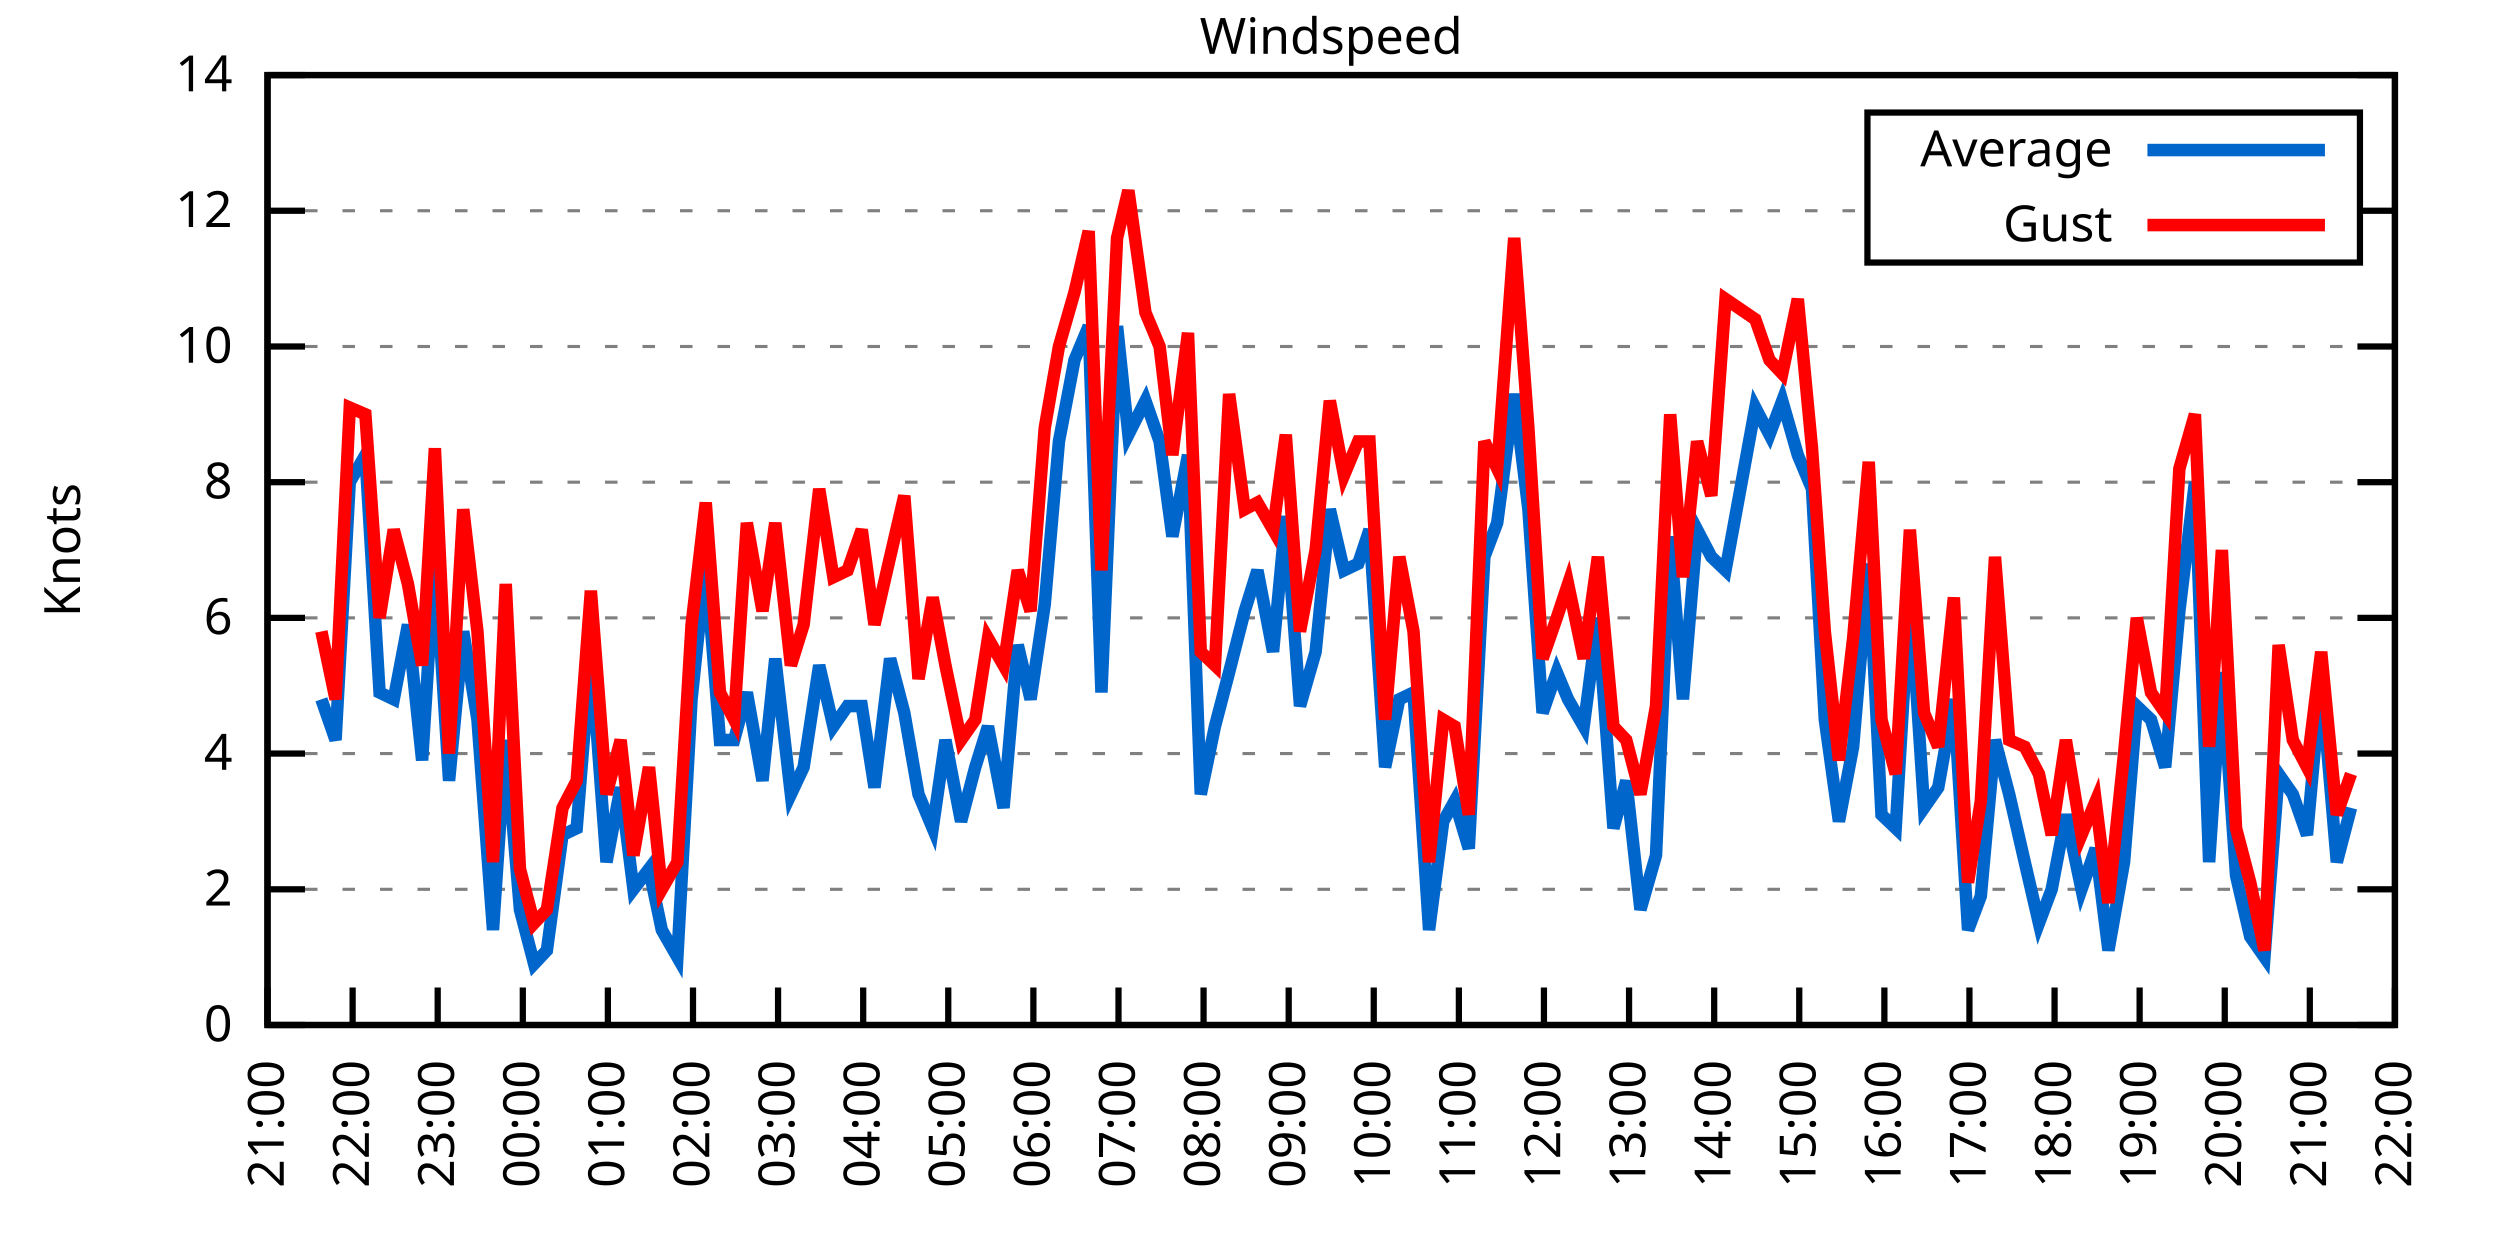
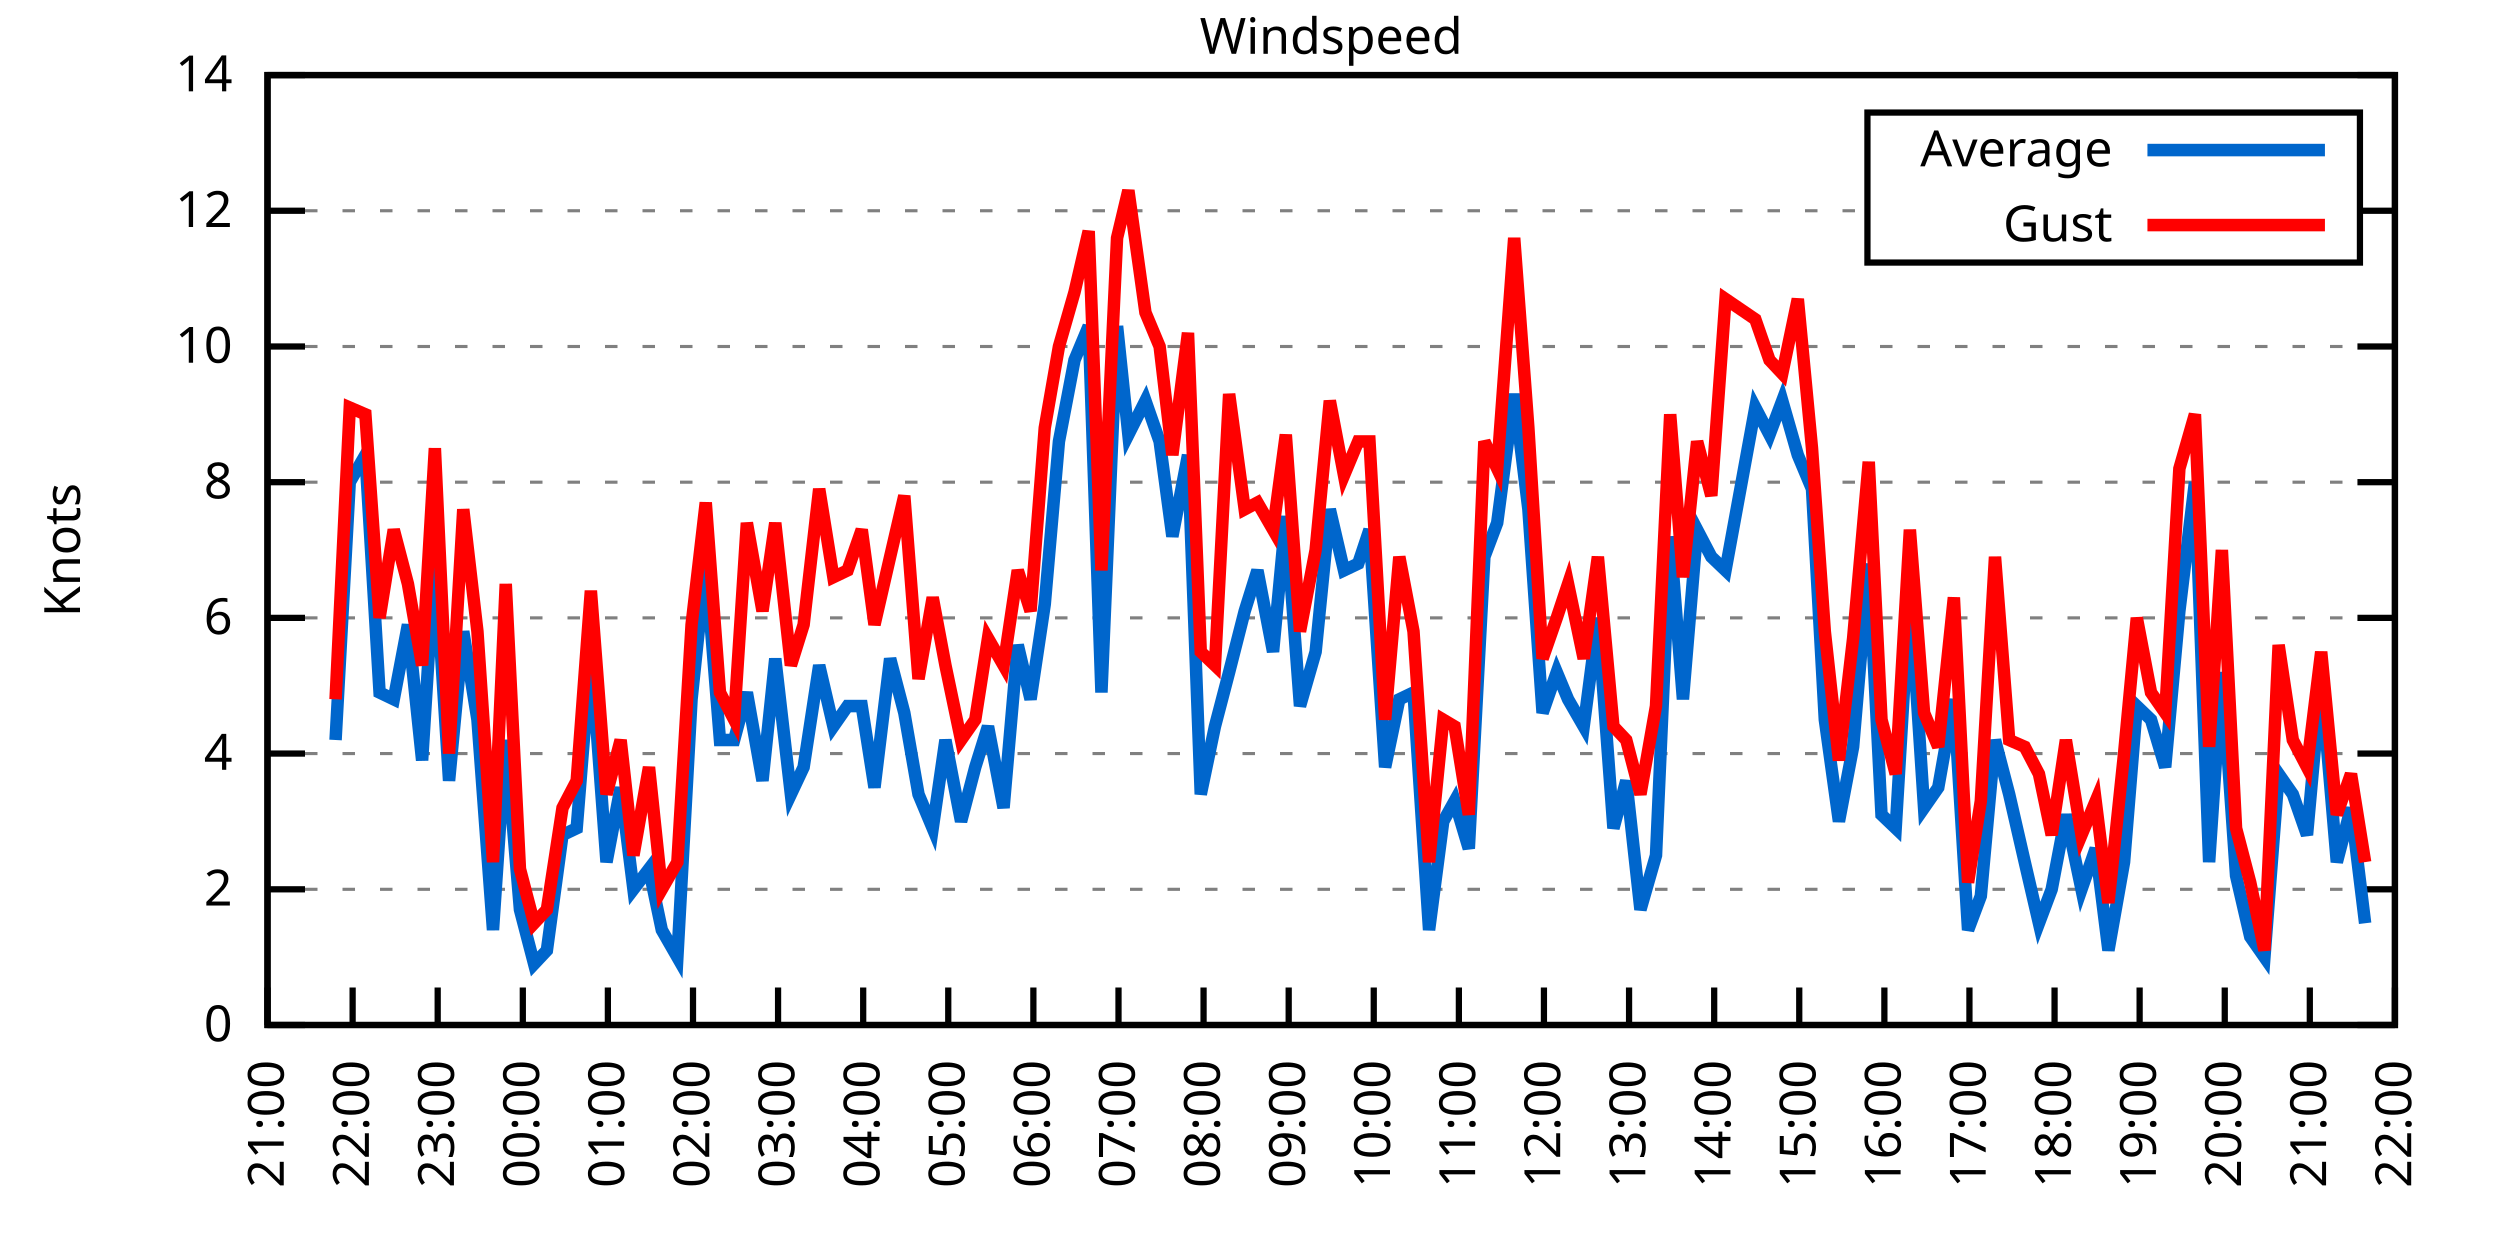
<svg xmlns="http://www.w3.org/2000/svg" xmlns:xlink="http://www.w3.org/1999/xlink" width="400" height="200" viewBox="0 0 400 200">
  <g id="gnuplot_canvas">
    <rect x="0" y="0" width="400" height="200" fill="none" />
    <defs>
      <circle id="gpDot" r="0.5" stroke-width="0.5" stroke="currentColor" />
      <path id="gpPt0" stroke-width="0.333" stroke="currentColor" d="M-1,0 h2 M0,-1 v2" />
      <path id="gpPt1" stroke-width="0.333" stroke="currentColor" d="M-1,-1 L1,1 M1,-1 L-1,1" />
      <path id="gpPt2" stroke-width="0.333" stroke="currentColor" d="M-1,0 L1,0 M0,-1 L0,1 M-1,-1 L1,1 M-1,1 L1,-1" />
      <rect id="gpPt3" stroke-width="0.333" stroke="currentColor" x="-1" y="-1" width="2" height="2" />
      <rect id="gpPt4" stroke-width="0.333" stroke="currentColor" fill="currentColor" x="-1" y="-1" width="2" height="2" />
      <circle id="gpPt5" stroke-width="0.333" stroke="currentColor" cx="0" cy="0" r="1" />
      <use xlink:href="#gpPt5" id="gpPt6" fill="currentColor" stroke="none" />
      <path id="gpPt7" stroke-width="0.333" stroke="currentColor" d="M0,-1.33 L-1.33,0.67 L1.33,0.67 z" />
      <use xlink:href="#gpPt7" id="gpPt8" fill="currentColor" stroke="none" />
      <use xlink:href="#gpPt7" id="gpPt9" stroke="currentColor" transform="rotate(180)" />
      <use xlink:href="#gpPt9" id="gpPt10" fill="currentColor" stroke="none" />
      <use xlink:href="#gpPt3" id="gpPt11" stroke="currentColor" transform="rotate(45)" />
      <use xlink:href="#gpPt11" id="gpPt12" fill="currentColor" stroke="none" />
      <path id="gpPt13" stroke-width="0.333" stroke="currentColor" d="M0,1.330 L1.265,0.411 L0.782,-1.067 L-0.782,-1.076 L-1.265,0.411 z" />
      <use xlink:href="#gpPt13" id="gpPt14" fill="currentColor" stroke="none" />
      <filter id="textbox" filterUnits="objectBoundingBox" x="0" y="0" height="1" width="1">
        <feFlood flood-color="white" flood-opacity="1" result="bgnd" />
        <feComposite in="SourceGraphic" in2="bgnd" operator="atop" />
      </filter>
      <filter id="greybox" filterUnits="objectBoundingBox" x="0" y="0" height="1" width="1">
        <feFlood flood-color="lightgrey" flood-opacity="1" result="grey" />
        <feComposite in="SourceGraphic" in2="grey" operator="atop" />
      </filter>
    </defs>
    <g fill="none" color="white" stroke="currentColor" stroke-width="1.00" stroke-linecap="butt" stroke-linejoin="miter">
</g>
    <g fill="none" color="black" stroke="currentColor" stroke-width="1.00" stroke-linecap="butt" stroke-linejoin="miter">
      <g stroke="none" shape-rendering="crispEdges">
        <polygon fill="rgb(255, 255, 255)" points="42.80,164.00 383.18,164.00 383.18,12.02 42.80,12.02 " />
      </g>
    </g>
    <g fill="none" color="black" stroke="currentColor" stroke-width="1.00" stroke-linecap="butt" stroke-linejoin="miter">
</g>
    <g fill="none" color="black" stroke="black" stroke-width="0.50" stroke-linecap="butt" stroke-linejoin="miter">
</g>
    <g fill="none" color="gray" stroke="currentColor" stroke-width="0.50" stroke-linecap="butt" stroke-linejoin="miter">
      <path stroke="gray" stroke-dasharray="2,4" class="gridline" d="M42.80,164.00 L383.19,164.00  " />
    </g>
    <g fill="none" color="gray" stroke="gray" stroke-width="1.00" stroke-linecap="butt" stroke-linejoin="miter">
</g>
    <g fill="none" color="black" stroke="currentColor" stroke-width="1.00" stroke-linecap="butt" stroke-linejoin="miter">
      <path stroke="black" d="M42.80,164.00 L48.80,164.00 M383.19,164.00 L377.19,164.00  " />
      <g transform="translate(37.20,166.60)" stroke="none" fill="black" font-family="Sans" font-size="8.00" text-anchor="end">
        <text>
          <tspan font-family="Sans"> 0</tspan>
        </text>
      </g>
    </g>
    <g fill="none" color="black" stroke="currentColor" stroke-width="1.00" stroke-linecap="butt" stroke-linejoin="miter">
</g>
    <g fill="none" color="black" stroke="black" stroke-width="0.50" stroke-linecap="butt" stroke-linejoin="miter">
</g>
    <g fill="none" color="gray" stroke="currentColor" stroke-width="0.50" stroke-linecap="butt" stroke-linejoin="miter">
      <path stroke="gray" stroke-dasharray="2,4" class="gridline" d="M42.80,142.29 L383.19,142.29  " />
    </g>
    <g fill="none" color="gray" stroke="gray" stroke-width="1.00" stroke-linecap="butt" stroke-linejoin="miter">
</g>
    <g fill="none" color="black" stroke="currentColor" stroke-width="1.00" stroke-linecap="butt" stroke-linejoin="miter">
      <path stroke="black" d="M42.80,142.29 L48.80,142.29 M383.19,142.29 L377.19,142.29  " />
      <g transform="translate(37.20,144.89)" stroke="none" fill="black" font-family="Sans" font-size="8.00" text-anchor="end">
        <text>
          <tspan font-family="Sans"> 2</tspan>
        </text>
      </g>
    </g>
    <g fill="none" color="black" stroke="currentColor" stroke-width="1.00" stroke-linecap="butt" stroke-linejoin="miter">
</g>
    <g fill="none" color="black" stroke="black" stroke-width="0.50" stroke-linecap="butt" stroke-linejoin="miter">
</g>
    <g fill="none" color="gray" stroke="currentColor" stroke-width="0.50" stroke-linecap="butt" stroke-linejoin="miter">
      <path stroke="gray" stroke-dasharray="2,4" class="gridline" d="M42.80,120.57 L383.19,120.57  " />
    </g>
    <g fill="none" color="gray" stroke="gray" stroke-width="1.00" stroke-linecap="butt" stroke-linejoin="miter">
</g>
    <g fill="none" color="black" stroke="currentColor" stroke-width="1.00" stroke-linecap="butt" stroke-linejoin="miter">
      <path stroke="black" d="M42.80,120.57 L48.80,120.57 M383.19,120.57 L377.19,120.57  " />
      <g transform="translate(37.20,123.17)" stroke="none" fill="black" font-family="Sans" font-size="8.00" text-anchor="end">
        <text>
          <tspan font-family="Sans"> 4</tspan>
        </text>
      </g>
    </g>
    <g fill="none" color="black" stroke="currentColor" stroke-width="1.00" stroke-linecap="butt" stroke-linejoin="miter">
</g>
    <g fill="none" color="black" stroke="black" stroke-width="0.50" stroke-linecap="butt" stroke-linejoin="miter">
</g>
    <g fill="none" color="gray" stroke="currentColor" stroke-width="0.50" stroke-linecap="butt" stroke-linejoin="miter">
      <path stroke="gray" stroke-dasharray="2,4" class="gridline" d="M42.80,98.86 L383.19,98.86  " />
    </g>
    <g fill="none" color="gray" stroke="gray" stroke-width="1.00" stroke-linecap="butt" stroke-linejoin="miter">
</g>
    <g fill="none" color="black" stroke="currentColor" stroke-width="1.00" stroke-linecap="butt" stroke-linejoin="miter">
      <path stroke="black" d="M42.80,98.86 L48.80,98.86 M383.19,98.86 L377.19,98.86  " />
      <g transform="translate(37.20,101.46)" stroke="none" fill="black" font-family="Sans" font-size="8.00" text-anchor="end">
        <text>
          <tspan font-family="Sans"> 6</tspan>
        </text>
      </g>
    </g>
    <g fill="none" color="black" stroke="currentColor" stroke-width="1.00" stroke-linecap="butt" stroke-linejoin="miter">
</g>
    <g fill="none" color="black" stroke="black" stroke-width="0.50" stroke-linecap="butt" stroke-linejoin="miter">
</g>
    <g fill="none" color="gray" stroke="currentColor" stroke-width="0.50" stroke-linecap="butt" stroke-linejoin="miter">
      <path stroke="gray" stroke-dasharray="2,4" class="gridline" d="M42.80,77.15 L383.19,77.15  " />
    </g>
    <g fill="none" color="gray" stroke="gray" stroke-width="1.00" stroke-linecap="butt" stroke-linejoin="miter">
</g>
    <g fill="none" color="black" stroke="currentColor" stroke-width="1.00" stroke-linecap="butt" stroke-linejoin="miter">
      <path stroke="black" d="M42.80,77.15 L48.80,77.15 M383.19,77.15 L377.19,77.15  " />
      <g transform="translate(37.20,79.75)" stroke="none" fill="black" font-family="Sans" font-size="8.00" text-anchor="end">
        <text>
          <tspan font-family="Sans"> 8</tspan>
        </text>
      </g>
    </g>
    <g fill="none" color="black" stroke="currentColor" stroke-width="1.00" stroke-linecap="butt" stroke-linejoin="miter">
</g>
    <g fill="none" color="black" stroke="black" stroke-width="0.50" stroke-linecap="butt" stroke-linejoin="miter">
</g>
    <g fill="none" color="gray" stroke="currentColor" stroke-width="0.50" stroke-linecap="butt" stroke-linejoin="miter">
      <path stroke="gray" stroke-dasharray="2,4" class="gridline" d="M42.80,55.44 L383.19,55.44  " />
    </g>
    <g fill="none" color="gray" stroke="gray" stroke-width="1.00" stroke-linecap="butt" stroke-linejoin="miter">
</g>
    <g fill="none" color="black" stroke="currentColor" stroke-width="1.00" stroke-linecap="butt" stroke-linejoin="miter">
      <path stroke="black" d="M42.80,55.44 L48.80,55.44 M383.19,55.44 L377.19,55.44  " />
      <g transform="translate(37.20,58.04)" stroke="none" fill="black" font-family="Sans" font-size="8.00" text-anchor="end">
        <text>
          <tspan font-family="Sans"> 10</tspan>
        </text>
      </g>
    </g>
    <g fill="none" color="black" stroke="currentColor" stroke-width="1.00" stroke-linecap="butt" stroke-linejoin="miter">
</g>
    <g fill="none" color="black" stroke="black" stroke-width="0.50" stroke-linecap="butt" stroke-linejoin="miter">
</g>
    <g fill="none" color="gray" stroke="currentColor" stroke-width="0.50" stroke-linecap="butt" stroke-linejoin="miter">
      <path stroke="gray" stroke-dasharray="2,4" class="gridline" d="M42.80,33.72 L298.79,33.72 M377.59,33.72 L383.19,33.72  " />
    </g>
    <g fill="none" color="gray" stroke="gray" stroke-width="1.00" stroke-linecap="butt" stroke-linejoin="miter">
</g>
    <g fill="none" color="black" stroke="currentColor" stroke-width="1.00" stroke-linecap="butt" stroke-linejoin="miter">
      <path stroke="black" d="M42.80,33.72 L48.80,33.72 M383.19,33.72 L377.19,33.72  " />
      <g transform="translate(37.20,36.32)" stroke="none" fill="black" font-family="Sans" font-size="8.00" text-anchor="end">
        <text>
          <tspan font-family="Sans"> 12</tspan>
        </text>
      </g>
    </g>
    <g fill="none" color="black" stroke="currentColor" stroke-width="1.00" stroke-linecap="butt" stroke-linejoin="miter">
</g>
    <g fill="none" color="black" stroke="black" stroke-width="0.50" stroke-linecap="butt" stroke-linejoin="miter">
</g>
    <g fill="none" color="gray" stroke="currentColor" stroke-width="0.50" stroke-linecap="butt" stroke-linejoin="miter">
      <path stroke="gray" stroke-dasharray="2,4" class="gridline" d="M42.80,12.01 L383.19,12.01  " />
    </g>
    <g fill="none" color="gray" stroke="gray" stroke-width="1.00" stroke-linecap="butt" stroke-linejoin="miter">
</g>
    <g fill="none" color="black" stroke="currentColor" stroke-width="1.00" stroke-linecap="butt" stroke-linejoin="miter">
      <path stroke="black" d="M42.80,12.01 L48.80,12.01 M383.19,12.01 L377.19,12.01  " />
      <g transform="translate(37.20,14.61)" stroke="none" fill="black" font-family="Sans" font-size="8.00" text-anchor="end">
        <text>
          <tspan font-family="Sans"> 14</tspan>
        </text>
      </g>
    </g>
    <g fill="none" color="black" stroke="currentColor" stroke-width="1.00" stroke-linecap="butt" stroke-linejoin="miter">
      <path stroke="black" d="M42.80,164.00 L42.80,158.00  " />
      <g transform="translate(45.40,169.60) rotate(270.00)" stroke="none" fill="black" font-family="Sans" font-size="8.00" text-anchor="end">
        <text>
          <tspan font-family="Sans">21:00</tspan>
        </text>
      </g>
    </g>
    <g fill="none" color="black" stroke="currentColor" stroke-width="1.00" stroke-linecap="butt" stroke-linejoin="miter">
      <path stroke="black" d="M56.42,164.00 L56.42,158.00  " />
      <g transform="translate(59.02,169.60) rotate(270.00)" stroke="none" fill="black" font-family="Sans" font-size="8.00" text-anchor="end">
        <text>
          <tspan font-family="Sans">22:00</tspan>
        </text>
      </g>
    </g>
    <g fill="none" color="black" stroke="currentColor" stroke-width="1.00" stroke-linecap="butt" stroke-linejoin="miter">
      <path stroke="black" d="M70.03,164.00 L70.03,158.00  " />
      <g transform="translate(72.63,169.60) rotate(270.00)" stroke="none" fill="black" font-family="Sans" font-size="8.00" text-anchor="end">
        <text>
          <tspan font-family="Sans">23:00</tspan>
        </text>
      </g>
    </g>
    <g fill="none" color="black" stroke="currentColor" stroke-width="1.00" stroke-linecap="butt" stroke-linejoin="miter">
      <path stroke="black" d="M83.65,164.00 L83.65,158.00  " />
      <g transform="translate(86.25,169.60) rotate(270.00)" stroke="none" fill="black" font-family="Sans" font-size="8.00" text-anchor="end">
        <text>
          <tspan font-family="Sans">00:00</tspan>
        </text>
      </g>
    </g>
    <g fill="none" color="black" stroke="currentColor" stroke-width="1.00" stroke-linecap="butt" stroke-linejoin="miter">
      <path stroke="black" d="M97.26,164.00 L97.26,158.00  " />
      <g transform="translate(99.86,169.60) rotate(270.00)" stroke="none" fill="black" font-family="Sans" font-size="8.00" text-anchor="end">
        <text>
          <tspan font-family="Sans">01:00</tspan>
        </text>
      </g>
    </g>
    <g fill="none" color="black" stroke="currentColor" stroke-width="1.00" stroke-linecap="butt" stroke-linejoin="miter">
      <path stroke="black" d="M110.88,164.00 L110.88,158.00  " />
      <g transform="translate(113.48,169.60) rotate(270.00)" stroke="none" fill="black" font-family="Sans" font-size="8.00" text-anchor="end">
        <text>
          <tspan font-family="Sans">02:00</tspan>
        </text>
      </g>
    </g>
    <g fill="none" color="black" stroke="currentColor" stroke-width="1.00" stroke-linecap="butt" stroke-linejoin="miter">
      <path stroke="black" d="M124.49,164.00 L124.49,158.00  " />
      <g transform="translate(127.09,169.60) rotate(270.00)" stroke="none" fill="black" font-family="Sans" font-size="8.00" text-anchor="end">
        <text>
          <tspan font-family="Sans">03:00</tspan>
        </text>
      </g>
    </g>
    <g fill="none" color="black" stroke="currentColor" stroke-width="1.00" stroke-linecap="butt" stroke-linejoin="miter">
      <path stroke="black" d="M138.11,164.00 L138.11,158.00  " />
      <g transform="translate(140.71,169.60) rotate(270.00)" stroke="none" fill="black" font-family="Sans" font-size="8.00" text-anchor="end">
        <text>
          <tspan font-family="Sans">04:00</tspan>
        </text>
      </g>
    </g>
    <g fill="none" color="black" stroke="currentColor" stroke-width="1.00" stroke-linecap="butt" stroke-linejoin="miter">
      <path stroke="black" d="M151.72,164.00 L151.72,158.00  " />
      <g transform="translate(154.32,169.60) rotate(270.00)" stroke="none" fill="black" font-family="Sans" font-size="8.00" text-anchor="end">
        <text>
          <tspan font-family="Sans">05:00</tspan>
        </text>
      </g>
    </g>
    <g fill="none" color="black" stroke="currentColor" stroke-width="1.00" stroke-linecap="butt" stroke-linejoin="miter">
      <path stroke="black" d="M165.34,164.00 L165.34,158.00  " />
      <g transform="translate(167.94,169.60) rotate(270.00)" stroke="none" fill="black" font-family="Sans" font-size="8.00" text-anchor="end">
        <text>
          <tspan font-family="Sans">06:00</tspan>
        </text>
      </g>
    </g>
    <g fill="none" color="black" stroke="currentColor" stroke-width="1.00" stroke-linecap="butt" stroke-linejoin="miter">
      <path stroke="black" d="M178.96,164.00 L178.96,158.00  " />
      <g transform="translate(181.56,169.60) rotate(270.00)" stroke="none" fill="black" font-family="Sans" font-size="8.00" text-anchor="end">
        <text>
          <tspan font-family="Sans">07:00</tspan>
        </text>
      </g>
    </g>
    <g fill="none" color="black" stroke="currentColor" stroke-width="1.00" stroke-linecap="butt" stroke-linejoin="miter">
      <path stroke="black" d="M192.57,164.00 L192.57,158.00  " />
      <g transform="translate(195.17,169.60) rotate(270.00)" stroke="none" fill="black" font-family="Sans" font-size="8.00" text-anchor="end">
        <text>
          <tspan font-family="Sans">08:00</tspan>
        </text>
      </g>
    </g>
    <g fill="none" color="black" stroke="currentColor" stroke-width="1.00" stroke-linecap="butt" stroke-linejoin="miter">
      <path stroke="black" d="M206.19,164.00 L206.19,158.00  " />
      <g transform="translate(208.79,169.60) rotate(270.00)" stroke="none" fill="black" font-family="Sans" font-size="8.00" text-anchor="end">
        <text>
          <tspan font-family="Sans">09:00</tspan>
        </text>
      </g>
    </g>
    <g fill="none" color="black" stroke="currentColor" stroke-width="1.00" stroke-linecap="butt" stroke-linejoin="miter">
      <path stroke="black" d="M219.80,164.00 L219.80,158.00  " />
      <g transform="translate(222.40,169.60) rotate(270.00)" stroke="none" fill="black" font-family="Sans" font-size="8.00" text-anchor="end">
        <text>
          <tspan font-family="Sans">10:00</tspan>
        </text>
      </g>
    </g>
    <g fill="none" color="black" stroke="currentColor" stroke-width="1.00" stroke-linecap="butt" stroke-linejoin="miter">
      <path stroke="black" d="M233.42,164.00 L233.42,158.00  " />
      <g transform="translate(236.02,169.60) rotate(270.00)" stroke="none" fill="black" font-family="Sans" font-size="8.00" text-anchor="end">
        <text>
          <tspan font-family="Sans">11:00</tspan>
        </text>
      </g>
    </g>
    <g fill="none" color="black" stroke="currentColor" stroke-width="1.00" stroke-linecap="butt" stroke-linejoin="miter">
      <path stroke="black" d="M247.03,164.00 L247.03,158.00  " />
      <g transform="translate(249.63,169.60) rotate(270.00)" stroke="none" fill="black" font-family="Sans" font-size="8.00" text-anchor="end">
        <text>
          <tspan font-family="Sans">12:00</tspan>
        </text>
      </g>
    </g>
    <g fill="none" color="black" stroke="currentColor" stroke-width="1.00" stroke-linecap="butt" stroke-linejoin="miter">
      <path stroke="black" d="M260.65,164.00 L260.65,158.00  " />
      <g transform="translate(263.25,169.60) rotate(270.00)" stroke="none" fill="black" font-family="Sans" font-size="8.00" text-anchor="end">
        <text>
          <tspan font-family="Sans">13:00</tspan>
        </text>
      </g>
    </g>
    <g fill="none" color="black" stroke="currentColor" stroke-width="1.00" stroke-linecap="butt" stroke-linejoin="miter">
      <path stroke="black" d="M274.27,164.00 L274.27,158.00  " />
      <g transform="translate(276.87,169.60) rotate(270.00)" stroke="none" fill="black" font-family="Sans" font-size="8.00" text-anchor="end">
        <text>
          <tspan font-family="Sans">14:00</tspan>
        </text>
      </g>
    </g>
    <g fill="none" color="black" stroke="currentColor" stroke-width="1.00" stroke-linecap="butt" stroke-linejoin="miter">
      <path stroke="black" d="M287.88,164.00 L287.88,158.00  " />
      <g transform="translate(290.48,169.60) rotate(270.00)" stroke="none" fill="black" font-family="Sans" font-size="8.00" text-anchor="end">
        <text>
          <tspan font-family="Sans">15:00</tspan>
        </text>
      </g>
    </g>
    <g fill="none" color="black" stroke="currentColor" stroke-width="1.00" stroke-linecap="butt" stroke-linejoin="miter">
      <path stroke="black" d="M301.50,164.00 L301.50,158.00  " />
      <g transform="translate(304.10,169.60) rotate(270.00)" stroke="none" fill="black" font-family="Sans" font-size="8.00" text-anchor="end">
        <text>
          <tspan font-family="Sans">16:00</tspan>
        </text>
      </g>
    </g>
    <g fill="none" color="black" stroke="currentColor" stroke-width="1.00" stroke-linecap="butt" stroke-linejoin="miter">
      <path stroke="black" d="M315.11,164.00 L315.11,158.00  " />
      <g transform="translate(317.71,169.60) rotate(270.00)" stroke="none" fill="black" font-family="Sans" font-size="8.00" text-anchor="end">
        <text>
          <tspan font-family="Sans">17:00</tspan>
        </text>
      </g>
    </g>
    <g fill="none" color="black" stroke="currentColor" stroke-width="1.00" stroke-linecap="butt" stroke-linejoin="miter">
      <path stroke="black" d="M328.73,164.00 L328.73,158.00  " />
      <g transform="translate(331.33,169.60) rotate(270.00)" stroke="none" fill="black" font-family="Sans" font-size="8.00" text-anchor="end">
        <text>
          <tspan font-family="Sans">18:00</tspan>
        </text>
      </g>
    </g>
    <g fill="none" color="black" stroke="currentColor" stroke-width="1.00" stroke-linecap="butt" stroke-linejoin="miter">
      <path stroke="black" d="M342.34,164.00 L342.34,158.00  " />
      <g transform="translate(344.94,169.60) rotate(270.00)" stroke="none" fill="black" font-family="Sans" font-size="8.00" text-anchor="end">
        <text>
          <tspan font-family="Sans">19:00</tspan>
        </text>
      </g>
    </g>
    <g fill="none" color="black" stroke="currentColor" stroke-width="1.00" stroke-linecap="butt" stroke-linejoin="miter">
      <path stroke="black" d="M355.96,164.00 L355.96,158.00  " />
      <g transform="translate(358.56,169.60) rotate(270.00)" stroke="none" fill="black" font-family="Sans" font-size="8.00" text-anchor="end">
        <text>
          <tspan font-family="Sans">20:00</tspan>
        </text>
      </g>
    </g>
    <g fill="none" color="black" stroke="currentColor" stroke-width="1.00" stroke-linecap="butt" stroke-linejoin="miter">
      <path stroke="black" d="M369.57,164.00 L369.57,158.00  " />
      <g transform="translate(372.17,169.60) rotate(270.00)" stroke="none" fill="black" font-family="Sans" font-size="8.00" text-anchor="end">
        <text>
          <tspan font-family="Sans">21:00</tspan>
        </text>
      </g>
    </g>
    <g fill="none" color="black" stroke="currentColor" stroke-width="1.00" stroke-linecap="butt" stroke-linejoin="miter">
      <path stroke="black" d="M383.19,164.00 L383.19,158.00  " />
      <g transform="translate(385.79,169.60) rotate(270.00)" stroke="none" fill="black" font-family="Sans" font-size="8.00" text-anchor="end">
        <text>
          <tspan font-family="Sans">22:00</tspan>
        </text>
      </g>
    </g>
    <g fill="none" color="black" stroke="currentColor" stroke-width="1.00" stroke-linecap="butt" stroke-linejoin="miter">
</g>
    <g fill="none" color="black" stroke="currentColor" stroke-width="1.00" stroke-linecap="butt" stroke-linejoin="miter">
      <path stroke="black" d="M42.80,12.01 L42.80,164.00 L383.19,164.00 L383.19,12.01 L42.80,12.01 Z  " />
    </g>
    <g fill="none" color="black" stroke="currentColor" stroke-width="1.00" stroke-linecap="butt" stroke-linejoin="miter">
</g>
    <g fill="none" color="black" stroke="currentColor" stroke-width="1.00" stroke-linecap="butt" stroke-linejoin="miter">
      <path stroke="black" d="M298.79,42.01 L298.79,18.01 L377.59,18.01 L377.59,42.01 L298.79,42.01 Z  " />
    </g>
    <g id="Windspeed_plot_1">
      <g fill="none" color="white" stroke="black" stroke-width="2.00" stroke-linecap="butt" stroke-linejoin="miter">
</g>
      <g fill="none" color="black" stroke="currentColor" stroke-width="2.00" stroke-linecap="butt" stroke-linejoin="miter">
        <g transform="translate(337.99,26.61)" stroke="none" fill="black" font-family="Sans" font-size="8.00" text-anchor="end">
          <text>
            <tspan font-family="Sans">Average</tspan>
          </text>
        </g>
      </g>
      <g fill="none" color="black" stroke="currentColor" stroke-width="2.00" stroke-linecap="butt" stroke-linejoin="miter">
-         <path stroke="rgb(  0, 102, 204)" d="M343.59,24.01 L371.99,24.01 M51.42,111.89 L53.69,118.40 L55.96,77.15 L58.46,72.81 L60.73,110.80 L63.00,111.89   L65.27,99.95 L67.54,121.66 L69.58,89.09 L71.85,124.92 L74.12,101.03 L76.39,115.15 L78.88,148.80 L80.92,118.40   L83.19,145.54 L85.46,154.23 L87.50,152.06 L90.00,133.60 L92.27,132.52 L94.54,104.29 L97.04,137.94 L99.30,126.00   L101.35,142.29 L103.84,139.03 L105.89,148.80 L108.38,153.14 L110.65,111.89 L112.92,90.18 L115.19,118.40 L117.46,118.40   L119.50,110.80 L122.00,124.92 L124.04,105.38 L126.54,127.09 L128.58,122.75 L131.07,106.46 L133.34,116.23 L135.61,112.97   L137.88,112.97 L139.92,126.00 L142.42,105.38 L144.69,114.06 L146.96,127.09 L149.23,132.52 L151.27,118.40 L153.77,131.43   L156.04,122.75 L158.08,116.23 L160.57,129.26 L162.84,103.20 L164.89,111.89 L167.16,96.69 L169.43,70.63 L171.92,57.61   L174.19,52.18 L176.23,110.80 L178.73,52.18 L180.54,69.55 L183.27,64.12 L185.54,70.63 L187.58,85.83 L190.08,72.81   L192.12,127.09 L194.39,116.23 L196.66,107.55 L199.15,97.78 L201.19,91.26 L203.69,104.29 L205.73,82.58 L208.00,112.97   L210.50,104.29 L212.77,81.49 L215.04,91.26 L217.31,90.18 L219.12,84.75 L221.62,122.75 L223.89,111.89 L226.16,110.80   L228.65,148.80 L230.92,131.43 L232.74,128.17 L235.01,135.77 L237.50,89.09 L239.55,83.66 L242.27,63.04 L244.54,81.49   L246.81,114.06 L249.08,107.55 L250.89,111.89 L253.39,116.23 L255.66,98.86 L258.15,132.52 L260.20,124.92 L262.47,145.54   L264.96,136.86 L267.23,85.83 L269.27,111.89 L271.54,84.75 L273.81,89.09 L276.08,91.26 L280.85,65.21 L283.12,69.55   L285.16,64.12 L287.65,72.81 L289.92,78.23 L291.97,115.15 L294.23,131.43 L296.50,119.49 L299.00,90.18 L301.04,130.35   L303.31,132.52 L305.58,94.52 L307.85,129.26 L310.12,126.00 L312.62,111.89 L314.89,148.80 L316.93,143.37 L319.20,118.40   L321.47,127.09 L323.96,137.94 L326.23,147.72 L328.27,142.29 L330.54,130.35 L333.04,142.29 L335.31,135.77 L337.35,152.06   L339.85,137.94 L341.89,112.97 L344.16,115.15 L346.43,122.75 L348.70,97.78 L351.19,77.15 L353.46,137.94 L355.50,107.55   L357.77,140.12 L360.04,149.89 L362.31,153.14 L364.58,123.83 L366.85,127.09 L369.12,133.60 L371.39,108.63 L373.89,137.94   L376.16,129.26  " />
+         <path stroke="rgb(  0, 102, 204)" d="M343.59,24.01 L371.99,24.01 M53.69,118.40 L55.96,77.15 L58.46,72.81 L60.73,110.80 L63.00,111.89 L65.27,99.95   L67.54,121.66 L69.58,89.09 L71.85,124.92 L74.12,101.03 L76.39,115.15 L78.88,148.80 L80.92,118.40 L83.19,145.54   L85.46,154.23 L87.50,152.06 L90.00,133.60 L92.27,132.52 L94.54,104.29 L97.04,137.94 L99.30,126.00 L101.35,142.29   L103.84,139.03 L105.89,148.80 L108.38,153.14 L110.65,111.89 L112.92,90.18 L115.19,118.40 L117.46,118.40 L119.50,110.80   L122.00,124.92 L124.04,105.38 L126.54,127.09 L128.58,122.75 L131.07,106.46 L133.34,116.23 L135.61,112.97 L137.88,112.97   L139.92,126.00 L142.42,105.38 L144.69,114.06 L146.96,127.09 L149.23,132.52 L151.27,118.40 L153.77,131.43 L156.04,122.75   L158.08,116.23 L160.57,129.26 L162.84,103.20 L164.89,111.89 L167.16,96.69 L169.43,70.63 L171.92,57.61 L174.19,52.18   L176.23,110.80 L178.73,52.18 L180.54,69.55 L183.27,64.12 L185.54,70.63 L187.58,85.83 L190.08,72.81 L192.12,127.09   L194.39,116.23 L196.66,107.55 L199.15,97.78 L201.19,91.26 L203.69,104.29 L205.73,82.58 L208.00,112.97 L210.50,104.29   L212.77,81.49 L215.04,91.26 L217.31,90.18 L219.12,84.75 L221.62,122.75 L223.89,111.89 L226.16,110.80 L228.65,148.80   L230.92,131.43 L232.74,128.17 L235.01,135.77 L237.50,89.09 L239.55,83.66 L242.27,63.04 L244.54,81.49 L246.81,114.06   L249.08,107.55 L250.89,111.89 L253.39,116.23 L255.66,98.86 L258.15,132.52 L260.20,124.92 L262.47,145.54 L264.96,136.86   L267.23,85.83 L269.27,111.89 L271.54,84.75 L273.81,89.09 L276.08,91.26 L280.85,65.21 L283.12,69.55 L285.16,64.12   L287.65,72.81 L289.92,78.23 L291.97,115.15 L294.23,131.43 L296.50,119.49 L299.00,90.18 L301.04,130.35 L303.31,132.52   L305.58,94.52 L307.85,129.26 L310.12,126.00 L312.62,111.89 L314.89,148.80 L316.93,143.37 L319.20,118.40 L321.47,127.09   L323.96,137.94 L326.23,147.72 L328.27,142.29 L330.54,130.35 L333.04,142.29 L335.31,135.77 L337.35,152.06 L339.85,137.94   L341.89,112.97 L344.16,115.15 L346.43,122.75 L348.70,97.78 L351.19,77.15 L353.46,137.94 L355.50,107.55 L357.77,140.12   L360.04,149.89 L362.31,153.14 L364.58,123.83 L366.85,127.09 L369.12,133.60 L371.39,108.63 L373.89,137.94 L376.16,129.26   L378.42,147.72  " />
      </g>
    </g>
    <g id="Windspeed_plot_2">
      <g fill="none" color="black" stroke="currentColor" stroke-width="2.00" stroke-linecap="butt" stroke-linejoin="miter">
        <g transform="translate(337.99,38.61)" stroke="none" fill="black" font-family="Sans" font-size="8.00" text-anchor="end">
          <text>
            <tspan font-family="Sans">Gust</tspan>
          </text>
        </g>
      </g>
      <g fill="none" color="black" stroke="currentColor" stroke-width="2.00" stroke-linecap="butt" stroke-linejoin="miter">
-         <path stroke="rgb(255,   0,   0)" d="M343.59,36.01 L371.99,36.01 M51.42,101.03 L53.69,111.89 L55.96,65.21 L58.46,66.29 L60.73,98.86 L63.00,84.75   L65.27,93.43 L67.54,106.46 L69.58,71.72 L71.85,120.57 L74.12,81.49 L76.39,101.03 L78.88,137.94 L80.92,93.43   L83.19,139.03 L85.46,147.72 L87.50,145.54 L90.00,129.26 L92.27,124.92 L94.54,94.52 L97.04,127.09 L99.30,118.40   L101.35,136.86 L103.84,122.75 L105.89,142.29 L108.38,137.94 L110.65,99.95 L112.92,80.41 L115.19,110.80 L117.46,115.15   L119.50,83.66 L122.00,97.78 L124.04,83.66 L126.54,106.46 L128.58,99.95 L131.07,78.23 L133.34,92.35 L135.61,91.26   L137.88,84.75 L139.92,99.95 L142.42,89.09 L144.69,79.32 L146.96,108.63 L149.23,95.60 L151.27,106.46 L153.77,118.40   L156.04,115.15 L158.08,102.12 L160.57,106.46 L162.84,91.26 L164.89,97.78 L167.16,68.46 L169.43,55.44 L171.92,46.75   L174.19,36.98 L176.23,91.26 L178.73,38.07 L180.54,30.47 L183.27,50.01 L185.54,55.44 L187.58,72.81 L190.08,53.26   L192.12,104.29 L194.39,106.46 L196.66,63.04 L199.15,81.49 L201.19,80.41 L203.69,84.75 L205.73,69.55 L208.00,101.03   L210.50,88.00 L212.77,64.12 L215.04,76.06 L217.31,70.63 L219.12,70.63 L221.62,115.15 L223.89,89.09 L226.16,101.03   L228.65,137.94 L230.92,115.15 L232.74,116.23 L235.01,130.35 L237.50,70.63 L239.55,74.98 L242.27,38.07 L244.54,68.46   L246.81,105.38 L249.08,98.86 L250.89,93.43 L253.39,105.38 L255.66,89.09 L258.15,116.23 L260.20,118.40 L262.47,127.09   L264.96,112.97 L267.23,66.29 L269.27,92.35 L271.54,70.63 L273.81,79.32 L276.08,47.84 L280.85,51.09 L283.12,57.61   L285.16,59.78 L287.65,47.84 L289.92,71.72 L291.97,101.03 L294.23,121.66 L296.50,102.12 L299.00,73.89 L301.04,115.15   L303.31,123.83 L305.58,84.75 L307.85,114.06 L310.12,119.49 L312.62,95.60 L314.89,141.20 L316.93,128.17 L319.20,89.09   L321.47,118.40 L323.96,119.49 L326.23,123.83 L328.27,133.60 L330.54,118.40 L333.04,133.60 L335.31,128.17 L337.35,144.46   L339.85,120.57 L341.89,98.86 L344.16,110.80 L346.43,114.06 L348.70,74.98 L351.19,66.29 L353.46,119.49 L355.50,88.00   L357.77,132.52 L360.04,141.20 L362.31,152.06 L364.58,103.20 L366.85,118.40 L369.12,122.75 L371.39,104.29 L373.89,130.35   L376.16,123.83  " />
+         <path stroke="rgb(255,   0,   0)" d="M343.59,36.01 L371.99,36.01 M53.69,111.89 L55.96,65.21 L58.46,66.29 L60.73,98.86 L63.00,84.75 L65.27,93.43   L67.54,106.46 L69.58,71.72 L71.85,120.57 L74.12,81.49 L76.39,101.03 L78.88,137.94 L80.92,93.43 L83.19,139.03   L85.46,147.72 L87.50,145.54 L90.00,129.26 L92.27,124.92 L94.54,94.52 L97.04,127.09 L99.30,118.40 L101.35,136.86   L103.84,122.75 L105.89,142.29 L108.38,137.94 L110.65,99.95 L112.92,80.41 L115.19,110.80 L117.46,115.15 L119.50,83.66   L122.00,97.78 L124.04,83.66 L126.54,106.46 L128.58,99.95 L131.07,78.23 L133.34,92.35 L135.61,91.26 L137.88,84.75   L139.92,99.95 L142.42,89.09 L144.69,79.32 L146.96,108.63 L149.23,95.60 L151.27,106.46 L153.77,118.40 L156.04,115.15   L158.08,102.12 L160.57,106.46 L162.84,91.26 L164.89,97.78 L167.16,68.46 L169.43,55.44 L171.92,46.75 L174.19,36.98   L176.23,91.26 L178.73,38.07 L180.54,30.47 L183.27,50.01 L185.54,55.44 L187.58,72.81 L190.08,53.26 L192.12,104.29   L194.39,106.46 L196.66,63.04 L199.15,81.49 L201.19,80.41 L203.69,84.75 L205.73,69.55 L208.00,101.03 L210.50,88.00   L212.77,64.12 L215.04,76.06 L217.31,70.63 L219.12,70.63 L221.62,115.15 L223.89,89.09 L226.16,101.03 L228.65,137.94   L230.92,115.15 L232.74,116.23 L235.01,130.35 L237.50,70.63 L239.55,74.98 L242.27,38.07 L244.54,68.46 L246.81,105.38   L249.08,98.86 L250.89,93.43 L253.39,105.38 L255.66,89.09 L258.15,116.23 L260.20,118.40 L262.47,127.09 L264.96,112.97   L267.23,66.29 L269.27,92.35 L271.54,70.63 L273.81,79.32 L276.08,47.84 L280.85,51.09 L283.12,57.61 L285.16,59.78   L287.65,47.84 L289.92,71.72 L291.97,101.03 L294.23,121.66 L296.50,102.12 L299.00,73.89 L301.04,115.15 L303.31,123.83   L305.58,84.75 L307.85,114.06 L310.12,119.49 L312.62,95.60 L314.89,141.20 L316.93,128.17 L319.20,89.09 L321.47,118.40   L323.96,119.49 L326.23,123.83 L328.27,133.60 L330.54,118.40 L333.04,133.60 L335.31,128.17 L337.35,144.46 L339.85,120.57   L341.89,98.86 L344.16,110.80 L346.43,114.06 L348.70,74.98 L351.19,66.29 L353.46,119.49 L355.50,88.00 L357.77,132.52   L360.04,141.20 L362.31,152.06 L364.58,103.20 L366.85,118.40 L369.12,122.75 L371.39,104.29 L373.89,130.35 L376.16,123.83   L378.42,137.94  " />
      </g>
    </g>
    <g fill="none" color="black" stroke="currentColor" stroke-width="2.00" stroke-linecap="butt" stroke-linejoin="miter">
</g>
    <g fill="none" color="black" stroke="black" stroke-width="1.00" stroke-linecap="butt" stroke-linejoin="miter">
</g>
    <g fill="none" color="black" stroke="currentColor" stroke-width="1.00" stroke-linecap="butt" stroke-linejoin="miter">
      <path stroke="black" d="M42.80,12.01 L42.80,164.00 L383.19,164.00 L383.19,12.01 L42.80,12.01 Z  " />
      <g transform="translate(12.80,88.01) rotate(270.00)" stroke="none" fill="black" font-family="Sans" font-size="8.00" text-anchor="middle">
        <text>
          <tspan font-family="Sans">Knots</tspan>
        </text>
      </g>
    </g>
    <g fill="none" color="black" stroke="currentColor" stroke-width="1.00" stroke-linecap="butt" stroke-linejoin="miter">
</g>
    <g fill="none" color="black" stroke="currentColor" stroke-width="1.00" stroke-linecap="butt" stroke-linejoin="miter">
      <g transform="translate(212.99,8.61)" stroke="none" fill="black" font-family="Sans" font-size="8.00" text-anchor="middle">
        <text>
          <tspan font-family="Sans">Windspeed</tspan>
        </text>
      </g>
    </g>
    <g fill="none" color="black" stroke="currentColor" stroke-width="1.00" stroke-linecap="butt" stroke-linejoin="miter">
</g>
  </g>
</svg>
